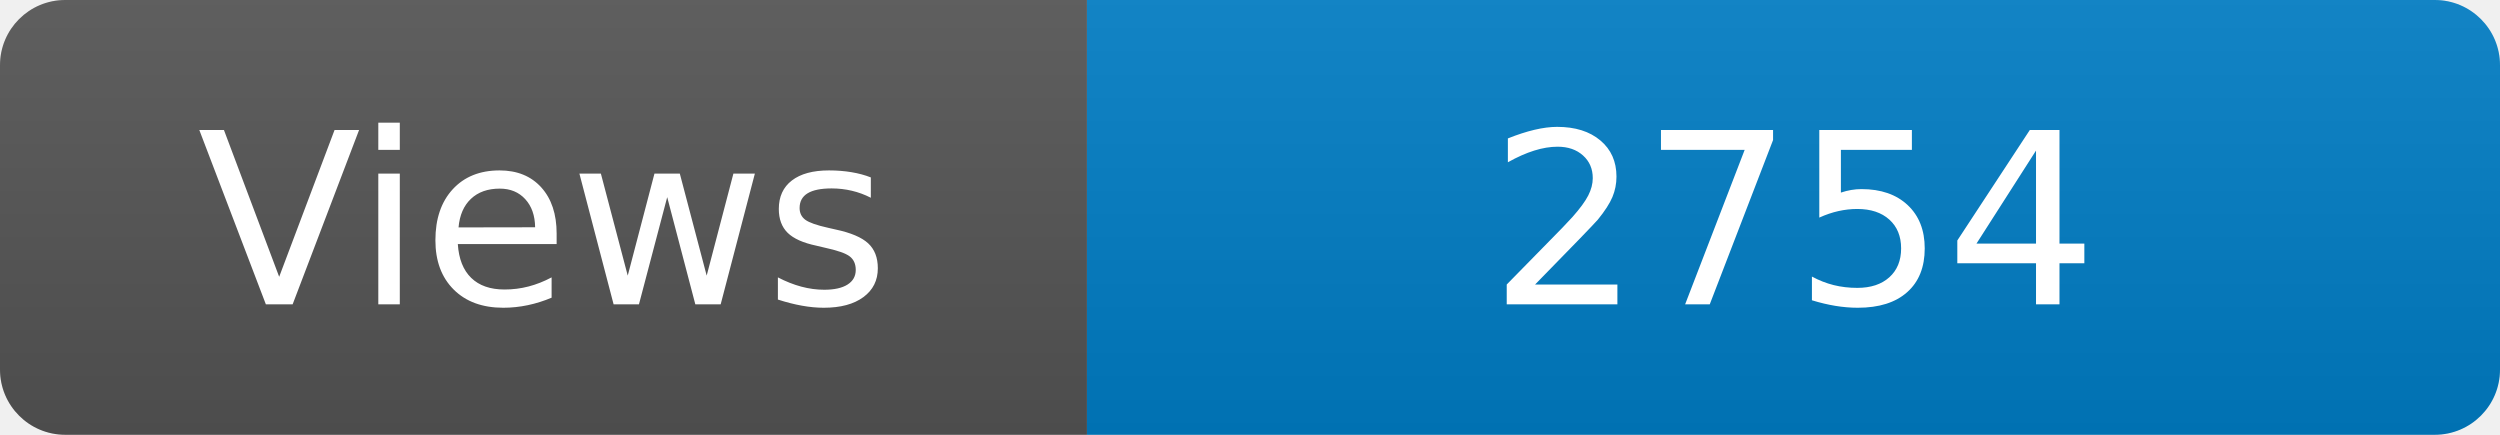
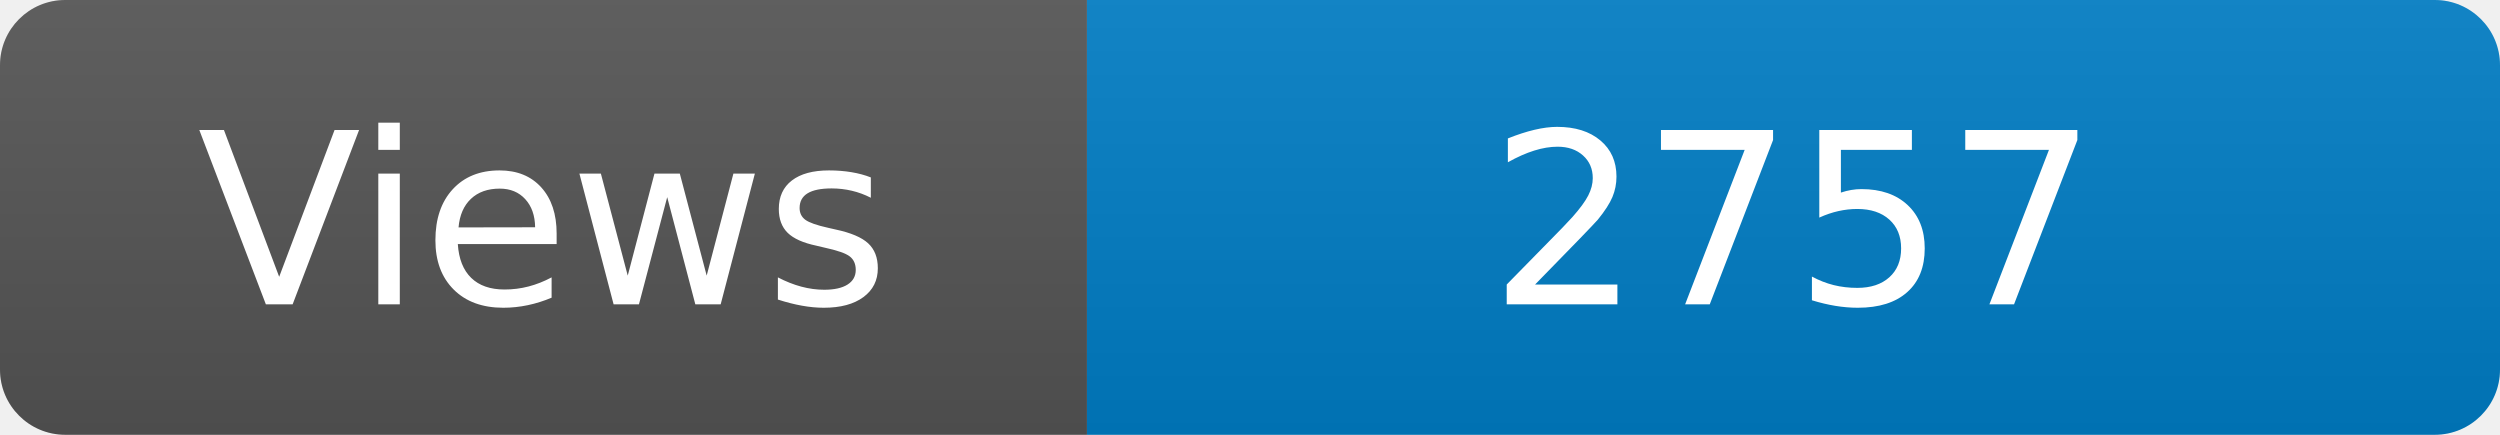
<svg xmlns="http://www.w3.org/2000/svg" width="115" height="20" role="img" aria-label="Maintained?: yes">
  <linearGradient id="s" x2="0" y2="100%">
    <stop offset="0" stop-color="#bbb" stop-opacity=".1" />
    <stop offset="1" stop-opacity=".1" />
  </linearGradient>
  <clipPath id="r">
    <rect width="115" height="20" rx="3" fill="#fff" />
  </clipPath>
  <g clip-path="url(#r)">
    <rect width="50" height="20" fill="#555" />
    <rect x="50" width="160" height="20" fill="#007ec6" />
    <rect width="115" height="20" fill="url(#s)" />
  </g>
  <g fill="#fff" text-anchor="middle" font-family="Verdana,Geneva,DejaVu Sans,sans-serif" font-size="110">
    <text x="250" y="140" transform="scale(.1)" fill="#fff">Views</text>
-     <text x="825" y="140" transform="scale(.1)" fill="#fff">2754</text>
+     <text x="825" y="140" transform="scale(.1)" fill="#fff">2757</text>
  </g>
</svg>
